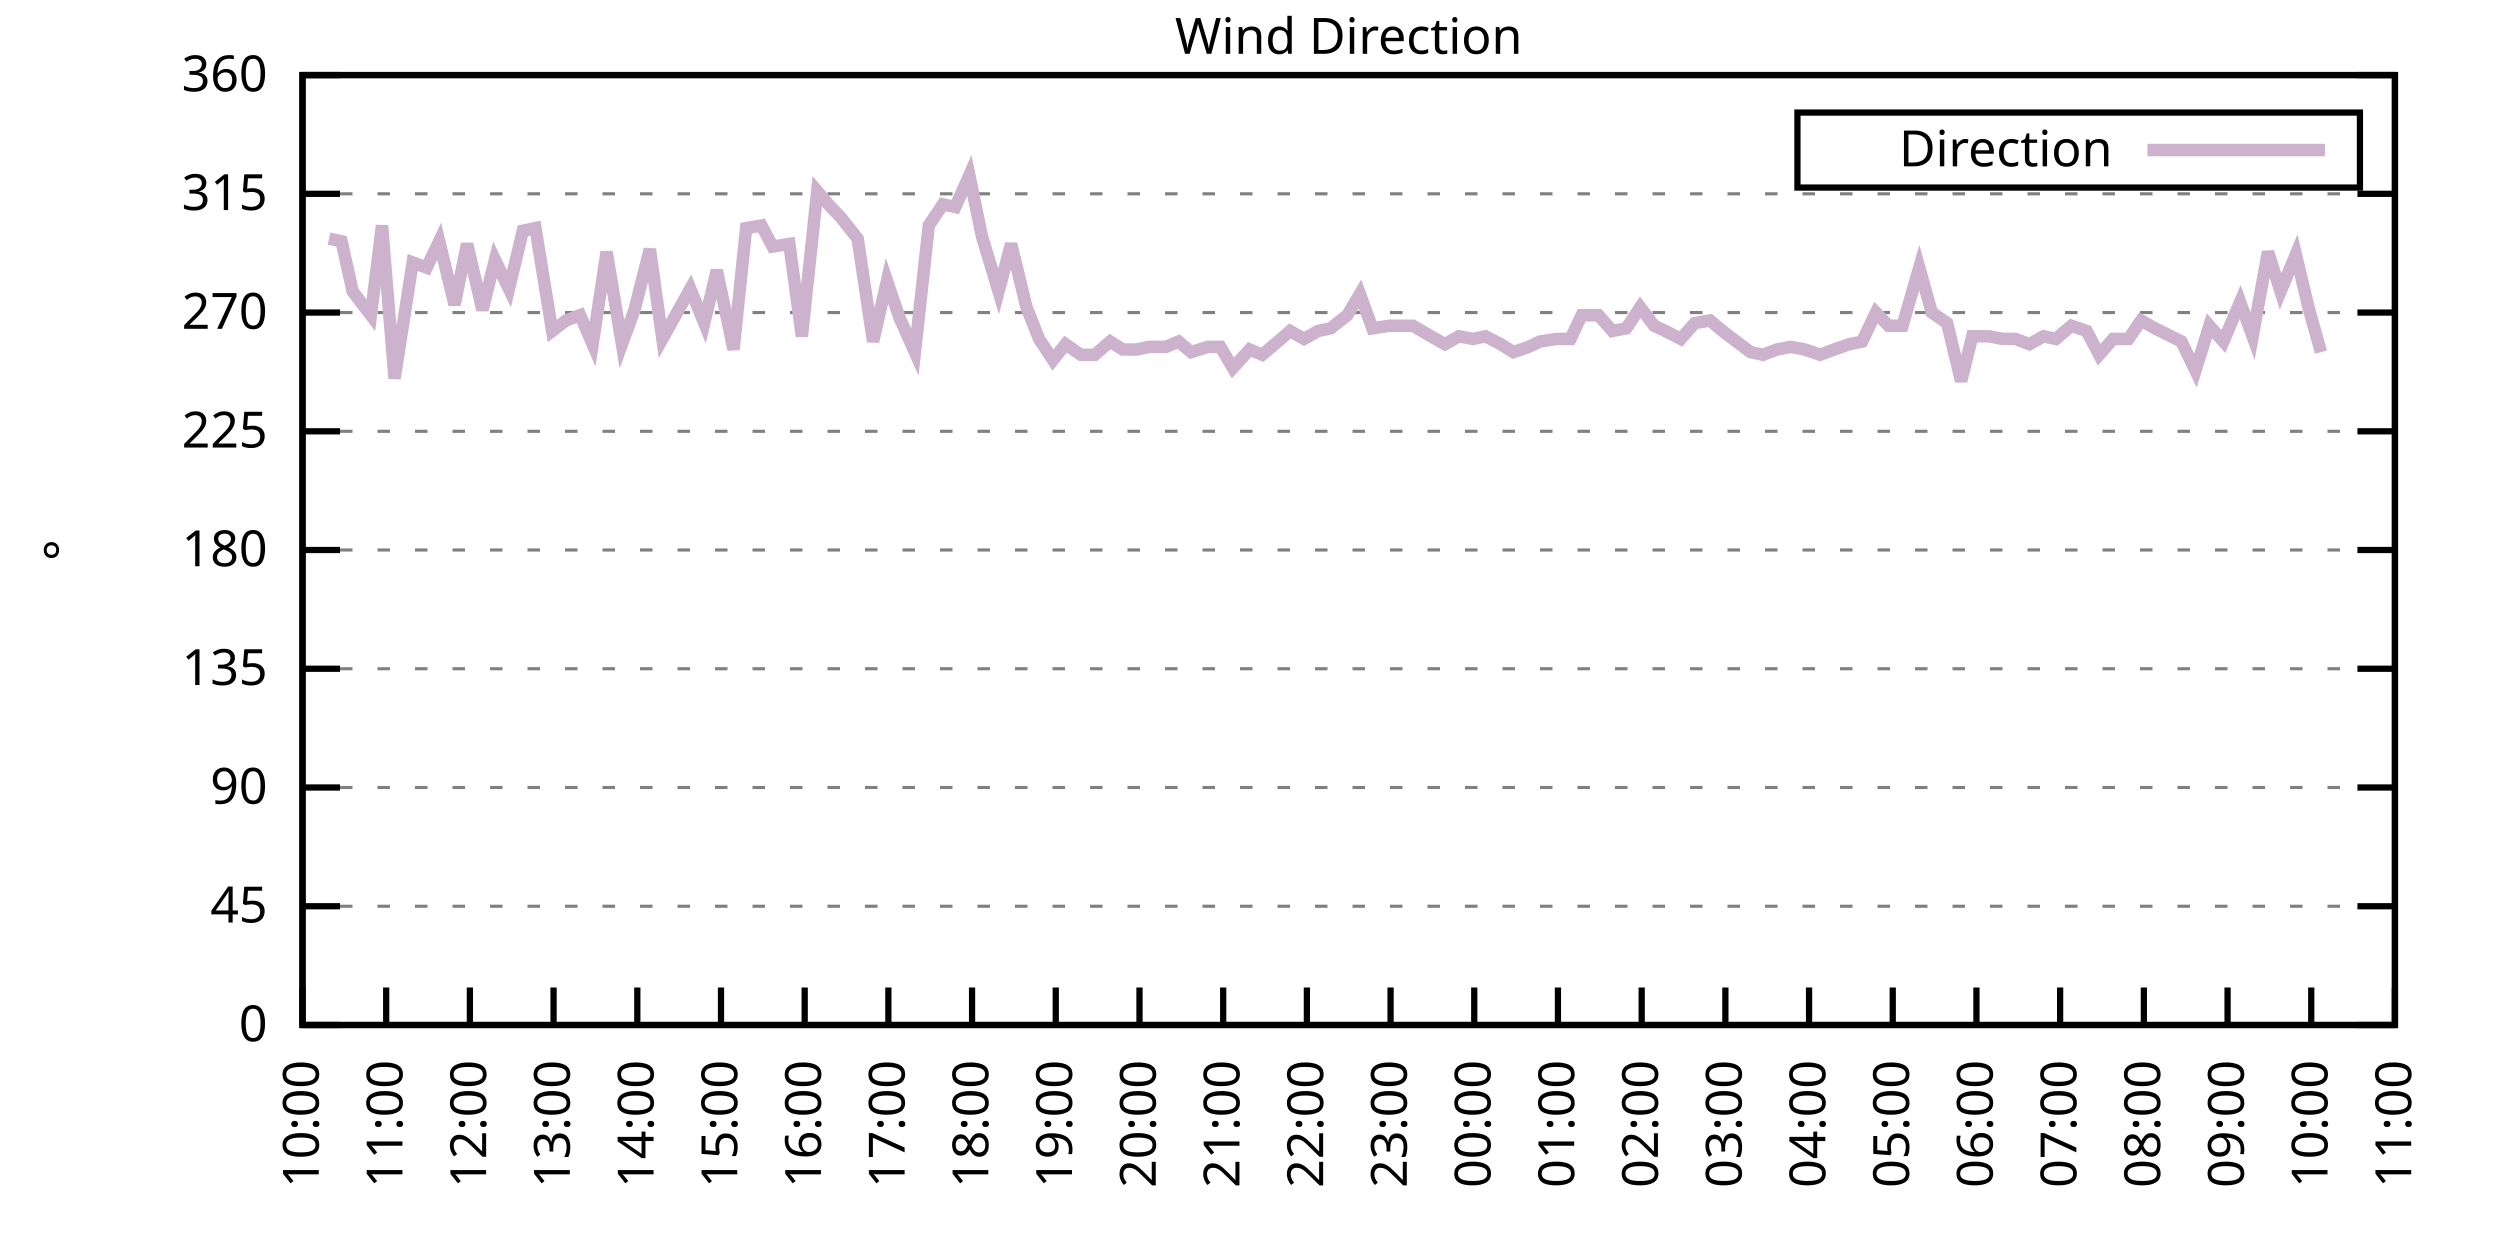
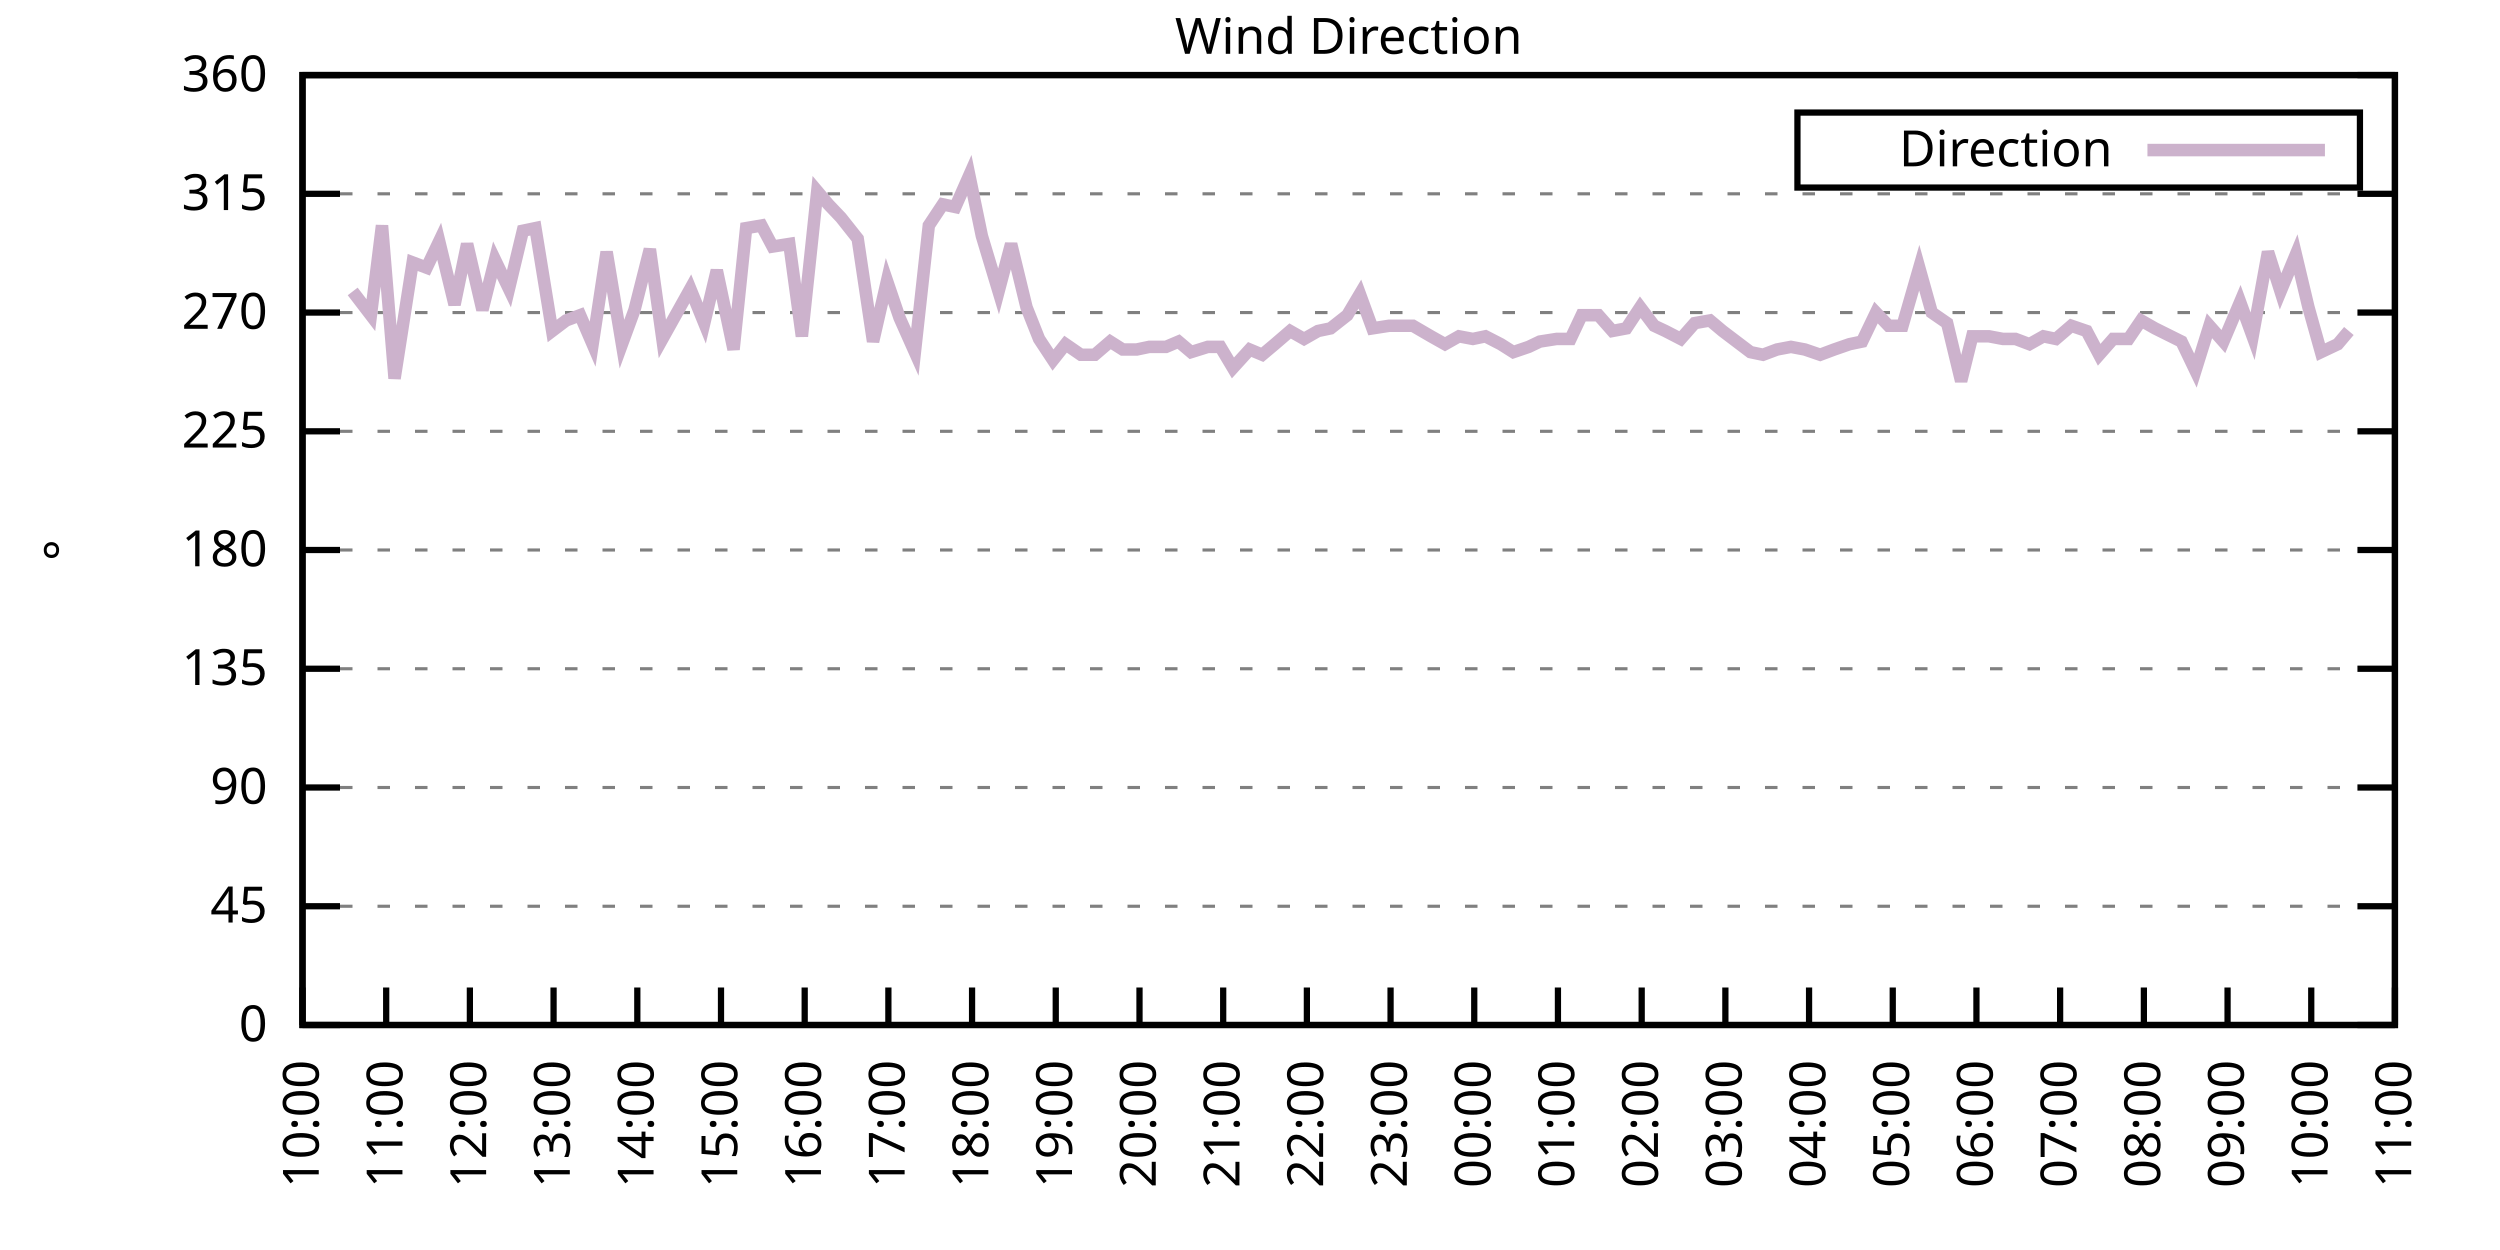
<svg xmlns="http://www.w3.org/2000/svg" xmlns:xlink="http://www.w3.org/1999/xlink" width="400" height="200" viewBox="0 0 400 200">
  <g id="gnuplot_canvas">
    <rect x="0" y="0" width="400" height="200" fill="none" />
    <defs>
      <circle id="gpDot" r="0.5" stroke-width="0.5" stroke="currentColor" />
      <path id="gpPt0" stroke-width="0.333" stroke="currentColor" d="M-1,0 h2 M0,-1 v2" />
      <path id="gpPt1" stroke-width="0.333" stroke="currentColor" d="M-1,-1 L1,1 M1,-1 L-1,1" />
      <path id="gpPt2" stroke-width="0.333" stroke="currentColor" d="M-1,0 L1,0 M0,-1 L0,1 M-1,-1 L1,1 M-1,1 L1,-1" />
      <rect id="gpPt3" stroke-width="0.333" stroke="currentColor" x="-1" y="-1" width="2" height="2" />
      <rect id="gpPt4" stroke-width="0.333" stroke="currentColor" fill="currentColor" x="-1" y="-1" width="2" height="2" />
      <circle id="gpPt5" stroke-width="0.333" stroke="currentColor" cx="0" cy="0" r="1" />
      <use xlink:href="#gpPt5" id="gpPt6" fill="currentColor" stroke="none" />
      <path id="gpPt7" stroke-width="0.333" stroke="currentColor" d="M0,-1.33 L-1.33,0.67 L1.33,0.67 z" />
      <use xlink:href="#gpPt7" id="gpPt8" fill="currentColor" stroke="none" />
      <use xlink:href="#gpPt7" id="gpPt9" stroke="currentColor" transform="rotate(180)" />
      <use xlink:href="#gpPt9" id="gpPt10" fill="currentColor" stroke="none" />
      <use xlink:href="#gpPt3" id="gpPt11" stroke="currentColor" transform="rotate(45)" />
      <use xlink:href="#gpPt11" id="gpPt12" fill="currentColor" stroke="none" />
      <path id="gpPt13" stroke-width="0.333" stroke="currentColor" d="M0,1.330 L1.265,0.411 L0.782,-1.067 L-0.782,-1.076 L-1.265,0.411 z" />
      <use xlink:href="#gpPt13" id="gpPt14" fill="currentColor" stroke="none" />
      <filter id="textbox" filterUnits="objectBoundingBox" x="0" y="0" height="1" width="1">
        <feFlood flood-color="white" flood-opacity="1" result="bgnd" />
        <feComposite in="SourceGraphic" in2="bgnd" operator="atop" />
      </filter>
      <filter id="greybox" filterUnits="objectBoundingBox" x="0" y="0" height="1" width="1">
        <feFlood flood-color="lightgrey" flood-opacity="1" result="grey" />
        <feComposite in="SourceGraphic" in2="grey" operator="atop" />
      </filter>
    </defs>
    <g fill="none" color="white" stroke="currentColor" stroke-width="1.00" stroke-linecap="butt" stroke-linejoin="miter">
</g>
    <g fill="none" color="black" stroke="currentColor" stroke-width="1.00" stroke-linecap="butt" stroke-linejoin="miter">
      <g stroke="none" shape-rendering="crispEdges">
        <polygon fill="rgb(255, 255, 255)" points="48.40,164.00 383.18,164.00 383.18,12.02 48.40,12.02 " />
      </g>
    </g>
    <g fill="none" color="black" stroke="currentColor" stroke-width="1.00" stroke-linecap="butt" stroke-linejoin="miter">
</g>
    <g fill="none" color="black" stroke="black" stroke-width="0.50" stroke-linecap="butt" stroke-linejoin="miter">
</g>
    <g fill="none" color="gray" stroke="currentColor" stroke-width="0.50" stroke-linecap="butt" stroke-linejoin="miter">
      <path stroke="gray" stroke-dasharray="2,4" class="gridline" d="M48.40,164.00 L383.19,164.00  " />
    </g>
    <g fill="none" color="gray" stroke="gray" stroke-width="1.00" stroke-linecap="butt" stroke-linejoin="miter">
</g>
    <g fill="none" color="black" stroke="currentColor" stroke-width="1.00" stroke-linecap="butt" stroke-linejoin="miter">
      <path stroke="black" d="M48.40,164.00 L54.40,164.00 M383.19,164.00 L377.19,164.00  " />
      <g transform="translate(42.80,166.60)" stroke="none" fill="black" font-family="Sans" font-size="8.00" text-anchor="end">
        <text>
          <tspan font-family="Sans"> 0</tspan>
        </text>
      </g>
    </g>
    <g fill="none" color="black" stroke="currentColor" stroke-width="1.00" stroke-linecap="butt" stroke-linejoin="miter">
</g>
    <g fill="none" color="black" stroke="black" stroke-width="0.50" stroke-linecap="butt" stroke-linejoin="miter">
</g>
    <g fill="none" color="gray" stroke="currentColor" stroke-width="0.50" stroke-linecap="butt" stroke-linejoin="miter">
      <path stroke="gray" stroke-dasharray="2,4" class="gridline" d="M48.40,145.00 L383.19,145.00  " />
    </g>
    <g fill="none" color="gray" stroke="gray" stroke-width="1.00" stroke-linecap="butt" stroke-linejoin="miter">
</g>
    <g fill="none" color="black" stroke="currentColor" stroke-width="1.00" stroke-linecap="butt" stroke-linejoin="miter">
      <path stroke="black" d="M48.40,145.00 L54.40,145.00 M383.19,145.00 L377.19,145.00  " />
      <g transform="translate(42.80,147.60)" stroke="none" fill="black" font-family="Sans" font-size="8.00" text-anchor="end">
        <text>
          <tspan font-family="Sans"> 45</tspan>
        </text>
      </g>
    </g>
    <g fill="none" color="black" stroke="currentColor" stroke-width="1.00" stroke-linecap="butt" stroke-linejoin="miter">
</g>
    <g fill="none" color="black" stroke="black" stroke-width="0.50" stroke-linecap="butt" stroke-linejoin="miter">
</g>
    <g fill="none" color="gray" stroke="currentColor" stroke-width="0.50" stroke-linecap="butt" stroke-linejoin="miter">
      <path stroke="gray" stroke-dasharray="2,4" class="gridline" d="M48.40,126.00 L383.19,126.00  " />
    </g>
    <g fill="none" color="gray" stroke="gray" stroke-width="1.00" stroke-linecap="butt" stroke-linejoin="miter">
</g>
    <g fill="none" color="black" stroke="currentColor" stroke-width="1.00" stroke-linecap="butt" stroke-linejoin="miter">
      <path stroke="black" d="M48.40,126.00 L54.40,126.00 M383.19,126.00 L377.19,126.00  " />
      <g transform="translate(42.80,128.60)" stroke="none" fill="black" font-family="Sans" font-size="8.00" text-anchor="end">
        <text>
          <tspan font-family="Sans"> 90</tspan>
        </text>
      </g>
    </g>
    <g fill="none" color="black" stroke="currentColor" stroke-width="1.00" stroke-linecap="butt" stroke-linejoin="miter">
</g>
    <g fill="none" color="black" stroke="black" stroke-width="0.50" stroke-linecap="butt" stroke-linejoin="miter">
</g>
    <g fill="none" color="gray" stroke="currentColor" stroke-width="0.50" stroke-linecap="butt" stroke-linejoin="miter">
      <path stroke="gray" stroke-dasharray="2,4" class="gridline" d="M48.40,107.00 L383.19,107.00  " />
    </g>
    <g fill="none" color="gray" stroke="gray" stroke-width="1.00" stroke-linecap="butt" stroke-linejoin="miter">
</g>
    <g fill="none" color="black" stroke="currentColor" stroke-width="1.00" stroke-linecap="butt" stroke-linejoin="miter">
      <path stroke="black" d="M48.40,107.00 L54.40,107.00 M383.19,107.00 L377.19,107.00  " />
      <g transform="translate(42.80,109.60)" stroke="none" fill="black" font-family="Sans" font-size="8.00" text-anchor="end">
        <text>
          <tspan font-family="Sans"> 135</tspan>
        </text>
      </g>
    </g>
    <g fill="none" color="black" stroke="currentColor" stroke-width="1.00" stroke-linecap="butt" stroke-linejoin="miter">
</g>
    <g fill="none" color="black" stroke="black" stroke-width="0.50" stroke-linecap="butt" stroke-linejoin="miter">
</g>
    <g fill="none" color="gray" stroke="currentColor" stroke-width="0.50" stroke-linecap="butt" stroke-linejoin="miter">
      <path stroke="gray" stroke-dasharray="2,4" class="gridline" d="M48.40,88.00 L383.19,88.00  " />
    </g>
    <g fill="none" color="gray" stroke="gray" stroke-width="1.00" stroke-linecap="butt" stroke-linejoin="miter">
</g>
    <g fill="none" color="black" stroke="currentColor" stroke-width="1.00" stroke-linecap="butt" stroke-linejoin="miter">
      <path stroke="black" d="M48.40,88.00 L54.40,88.00 M383.19,88.00 L377.19,88.00  " />
      <g transform="translate(42.80,90.60)" stroke="none" fill="black" font-family="Sans" font-size="8.00" text-anchor="end">
        <text>
          <tspan font-family="Sans"> 180</tspan>
        </text>
      </g>
    </g>
    <g fill="none" color="black" stroke="currentColor" stroke-width="1.00" stroke-linecap="butt" stroke-linejoin="miter">
</g>
    <g fill="none" color="black" stroke="black" stroke-width="0.50" stroke-linecap="butt" stroke-linejoin="miter">
</g>
    <g fill="none" color="gray" stroke="currentColor" stroke-width="0.50" stroke-linecap="butt" stroke-linejoin="miter">
      <path stroke="gray" stroke-dasharray="2,4" class="gridline" d="M48.40,69.01 L383.19,69.01  " />
    </g>
    <g fill="none" color="gray" stroke="gray" stroke-width="1.00" stroke-linecap="butt" stroke-linejoin="miter">
</g>
    <g fill="none" color="black" stroke="currentColor" stroke-width="1.00" stroke-linecap="butt" stroke-linejoin="miter">
      <path stroke="black" d="M48.40,69.01 L54.40,69.01 M383.19,69.01 L377.19,69.01  " />
      <g transform="translate(42.80,71.61)" stroke="none" fill="black" font-family="Sans" font-size="8.00" text-anchor="end">
        <text>
          <tspan font-family="Sans"> 225</tspan>
        </text>
      </g>
    </g>
    <g fill="none" color="black" stroke="currentColor" stroke-width="1.00" stroke-linecap="butt" stroke-linejoin="miter">
</g>
    <g fill="none" color="black" stroke="black" stroke-width="0.50" stroke-linecap="butt" stroke-linejoin="miter">
</g>
    <g fill="none" color="gray" stroke="currentColor" stroke-width="0.50" stroke-linecap="butt" stroke-linejoin="miter">
      <path stroke="gray" stroke-dasharray="2,4" class="gridline" d="M48.40,50.01 L383.19,50.01  " />
    </g>
    <g fill="none" color="gray" stroke="gray" stroke-width="1.00" stroke-linecap="butt" stroke-linejoin="miter">
</g>
    <g fill="none" color="black" stroke="currentColor" stroke-width="1.00" stroke-linecap="butt" stroke-linejoin="miter">
      <path stroke="black" d="M48.40,50.01 L54.40,50.01 M383.19,50.01 L377.19,50.01  " />
      <g transform="translate(42.80,52.61)" stroke="none" fill="black" font-family="Sans" font-size="8.00" text-anchor="end">
        <text>
          <tspan font-family="Sans"> 270</tspan>
        </text>
      </g>
    </g>
    <g fill="none" color="black" stroke="currentColor" stroke-width="1.00" stroke-linecap="butt" stroke-linejoin="miter">
</g>
    <g fill="none" color="black" stroke="black" stroke-width="0.50" stroke-linecap="butt" stroke-linejoin="miter">
</g>
    <g fill="none" color="gray" stroke="currentColor" stroke-width="0.50" stroke-linecap="butt" stroke-linejoin="miter">
      <path stroke="gray" stroke-dasharray="2,4" class="gridline" d="M48.40,31.01 L383.19,31.01  " />
    </g>
    <g fill="none" color="gray" stroke="gray" stroke-width="1.00" stroke-linecap="butt" stroke-linejoin="miter">
</g>
    <g fill="none" color="black" stroke="currentColor" stroke-width="1.00" stroke-linecap="butt" stroke-linejoin="miter">
      <path stroke="black" d="M48.40,31.01 L54.40,31.01 M383.19,31.01 L377.19,31.01  " />
      <g transform="translate(42.80,33.61)" stroke="none" fill="black" font-family="Sans" font-size="8.00" text-anchor="end">
        <text>
          <tspan font-family="Sans"> 315</tspan>
        </text>
      </g>
    </g>
    <g fill="none" color="black" stroke="currentColor" stroke-width="1.00" stroke-linecap="butt" stroke-linejoin="miter">
</g>
    <g fill="none" color="black" stroke="black" stroke-width="0.50" stroke-linecap="butt" stroke-linejoin="miter">
</g>
    <g fill="none" color="gray" stroke="currentColor" stroke-width="0.50" stroke-linecap="butt" stroke-linejoin="miter">
      <path stroke="gray" stroke-dasharray="2,4" class="gridline" d="M48.40,12.01 L383.19,12.01  " />
    </g>
    <g fill="none" color="gray" stroke="gray" stroke-width="1.00" stroke-linecap="butt" stroke-linejoin="miter">
</g>
    <g fill="none" color="black" stroke="currentColor" stroke-width="1.00" stroke-linecap="butt" stroke-linejoin="miter">
      <path stroke="black" d="M48.40,12.01 L54.40,12.01 M383.19,12.01 L377.19,12.01  " />
      <g transform="translate(42.80,14.61)" stroke="none" fill="black" font-family="Sans" font-size="8.00" text-anchor="end">
        <text>
          <tspan font-family="Sans"> 360</tspan>
        </text>
      </g>
    </g>
    <g fill="none" color="black" stroke="currentColor" stroke-width="1.00" stroke-linecap="butt" stroke-linejoin="miter">
      <path stroke="black" d="M48.40,164.00 L48.40,158.00  " />
      <g transform="translate(51.00,169.60) rotate(270.00)" stroke="none" fill="black" font-family="Sans" font-size="8.00" text-anchor="end">
        <text>
          <tspan font-family="Sans">10:00</tspan>
        </text>
      </g>
    </g>
    <g fill="none" color="black" stroke="currentColor" stroke-width="1.00" stroke-linecap="butt" stroke-linejoin="miter">
      <path stroke="black" d="M61.79,164.00 L61.79,158.00  " />
      <g transform="translate(64.39,169.60) rotate(270.00)" stroke="none" fill="black" font-family="Sans" font-size="8.00" text-anchor="end">
        <text>
          <tspan font-family="Sans">11:00</tspan>
        </text>
      </g>
    </g>
    <g fill="none" color="black" stroke="currentColor" stroke-width="1.00" stroke-linecap="butt" stroke-linejoin="miter">
      <path stroke="black" d="M75.18,164.00 L75.18,158.00  " />
      <g transform="translate(77.78,169.60) rotate(270.00)" stroke="none" fill="black" font-family="Sans" font-size="8.00" text-anchor="end">
        <text>
          <tspan font-family="Sans">12:00</tspan>
        </text>
      </g>
    </g>
    <g fill="none" color="black" stroke="currentColor" stroke-width="1.00" stroke-linecap="butt" stroke-linejoin="miter">
      <path stroke="black" d="M88.57,164.00 L88.57,158.00  " />
      <g transform="translate(91.17,169.60) rotate(270.00)" stroke="none" fill="black" font-family="Sans" font-size="8.00" text-anchor="end">
        <text>
          <tspan font-family="Sans">13:00</tspan>
        </text>
      </g>
    </g>
    <g fill="none" color="black" stroke="currentColor" stroke-width="1.00" stroke-linecap="butt" stroke-linejoin="miter">
      <path stroke="black" d="M101.97,164.00 L101.97,158.00  " />
      <g transform="translate(104.57,169.60) rotate(270.00)" stroke="none" fill="black" font-family="Sans" font-size="8.00" text-anchor="end">
        <text>
          <tspan font-family="Sans">14:00</tspan>
        </text>
      </g>
    </g>
    <g fill="none" color="black" stroke="currentColor" stroke-width="1.00" stroke-linecap="butt" stroke-linejoin="miter">
      <path stroke="black" d="M115.36,164.00 L115.36,158.00  " />
      <g transform="translate(117.96,169.60) rotate(270.00)" stroke="none" fill="black" font-family="Sans" font-size="8.00" text-anchor="end">
        <text>
          <tspan font-family="Sans">15:00</tspan>
        </text>
      </g>
    </g>
    <g fill="none" color="black" stroke="currentColor" stroke-width="1.00" stroke-linecap="butt" stroke-linejoin="miter">
      <path stroke="black" d="M128.75,164.00 L128.75,158.00  " />
      <g transform="translate(131.35,169.60) rotate(270.00)" stroke="none" fill="black" font-family="Sans" font-size="8.00" text-anchor="end">
        <text>
          <tspan font-family="Sans">16:00</tspan>
        </text>
      </g>
    </g>
    <g fill="none" color="black" stroke="currentColor" stroke-width="1.00" stroke-linecap="butt" stroke-linejoin="miter">
      <path stroke="black" d="M142.14,164.00 L142.14,158.00  " />
      <g transform="translate(144.74,169.60) rotate(270.00)" stroke="none" fill="black" font-family="Sans" font-size="8.00" text-anchor="end">
        <text>
          <tspan font-family="Sans">17:00</tspan>
        </text>
      </g>
    </g>
    <g fill="none" color="black" stroke="currentColor" stroke-width="1.00" stroke-linecap="butt" stroke-linejoin="miter">
      <path stroke="black" d="M155.53,164.00 L155.53,158.00  " />
      <g transform="translate(158.13,169.60) rotate(270.00)" stroke="none" fill="black" font-family="Sans" font-size="8.00" text-anchor="end">
        <text>
          <tspan font-family="Sans">18:00</tspan>
        </text>
      </g>
    </g>
    <g fill="none" color="black" stroke="currentColor" stroke-width="1.00" stroke-linecap="butt" stroke-linejoin="miter">
      <path stroke="black" d="M168.92,164.00 L168.92,158.00  " />
      <g transform="translate(171.52,169.60) rotate(270.00)" stroke="none" fill="black" font-family="Sans" font-size="8.00" text-anchor="end">
        <text>
          <tspan font-family="Sans">19:00</tspan>
        </text>
      </g>
    </g>
    <g fill="none" color="black" stroke="currentColor" stroke-width="1.00" stroke-linecap="butt" stroke-linejoin="miter">
      <path stroke="black" d="M182.32,164.00 L182.32,158.00  " />
      <g transform="translate(184.92,169.60) rotate(270.00)" stroke="none" fill="black" font-family="Sans" font-size="8.00" text-anchor="end">
        <text>
          <tspan font-family="Sans">20:00</tspan>
        </text>
      </g>
    </g>
    <g fill="none" color="black" stroke="currentColor" stroke-width="1.00" stroke-linecap="butt" stroke-linejoin="miter">
      <path stroke="black" d="M195.71,164.00 L195.71,158.00  " />
      <g transform="translate(198.31,169.60) rotate(270.00)" stroke="none" fill="black" font-family="Sans" font-size="8.00" text-anchor="end">
        <text>
          <tspan font-family="Sans">21:00</tspan>
        </text>
      </g>
    </g>
    <g fill="none" color="black" stroke="currentColor" stroke-width="1.00" stroke-linecap="butt" stroke-linejoin="miter">
      <path stroke="black" d="M209.10,164.00 L209.10,158.00  " />
      <g transform="translate(211.70,169.60) rotate(270.00)" stroke="none" fill="black" font-family="Sans" font-size="8.00" text-anchor="end">
        <text>
          <tspan font-family="Sans">22:00</tspan>
        </text>
      </g>
    </g>
    <g fill="none" color="black" stroke="currentColor" stroke-width="1.00" stroke-linecap="butt" stroke-linejoin="miter">
      <path stroke="black" d="M222.49,164.00 L222.49,158.00  " />
      <g transform="translate(225.09,169.60) rotate(270.00)" stroke="none" fill="black" font-family="Sans" font-size="8.00" text-anchor="end">
        <text>
          <tspan font-family="Sans">23:00</tspan>
        </text>
      </g>
    </g>
    <g fill="none" color="black" stroke="currentColor" stroke-width="1.00" stroke-linecap="butt" stroke-linejoin="miter">
      <path stroke="black" d="M235.88,164.00 L235.88,158.00  " />
      <g transform="translate(238.48,169.60) rotate(270.00)" stroke="none" fill="black" font-family="Sans" font-size="8.00" text-anchor="end">
        <text>
          <tspan font-family="Sans">00:00</tspan>
        </text>
      </g>
    </g>
    <g fill="none" color="black" stroke="currentColor" stroke-width="1.00" stroke-linecap="butt" stroke-linejoin="miter">
      <path stroke="black" d="M249.27,164.00 L249.27,158.00  " />
      <g transform="translate(251.87,169.60) rotate(270.00)" stroke="none" fill="black" font-family="Sans" font-size="8.00" text-anchor="end">
        <text>
          <tspan font-family="Sans">01:00</tspan>
        </text>
      </g>
    </g>
    <g fill="none" color="black" stroke="currentColor" stroke-width="1.00" stroke-linecap="butt" stroke-linejoin="miter">
      <path stroke="black" d="M262.67,164.00 L262.67,158.00  " />
      <g transform="translate(265.27,169.60) rotate(270.00)" stroke="none" fill="black" font-family="Sans" font-size="8.00" text-anchor="end">
        <text>
          <tspan font-family="Sans">02:00</tspan>
        </text>
      </g>
    </g>
    <g fill="none" color="black" stroke="currentColor" stroke-width="1.00" stroke-linecap="butt" stroke-linejoin="miter">
      <path stroke="black" d="M276.06,164.00 L276.06,158.00  " />
      <g transform="translate(278.66,169.60) rotate(270.00)" stroke="none" fill="black" font-family="Sans" font-size="8.00" text-anchor="end">
        <text>
          <tspan font-family="Sans">03:00</tspan>
        </text>
      </g>
    </g>
    <g fill="none" color="black" stroke="currentColor" stroke-width="1.00" stroke-linecap="butt" stroke-linejoin="miter">
      <path stroke="black" d="M289.45,164.00 L289.45,158.00  " />
      <g transform="translate(292.05,169.60) rotate(270.00)" stroke="none" fill="black" font-family="Sans" font-size="8.00" text-anchor="end">
        <text>
          <tspan font-family="Sans">04:00</tspan>
        </text>
      </g>
    </g>
    <g fill="none" color="black" stroke="currentColor" stroke-width="1.00" stroke-linecap="butt" stroke-linejoin="miter">
      <path stroke="black" d="M302.84,164.00 L302.84,158.00  " />
      <g transform="translate(305.44,169.60) rotate(270.00)" stroke="none" fill="black" font-family="Sans" font-size="8.00" text-anchor="end">
        <text>
          <tspan font-family="Sans">05:00</tspan>
        </text>
      </g>
    </g>
    <g fill="none" color="black" stroke="currentColor" stroke-width="1.00" stroke-linecap="butt" stroke-linejoin="miter">
      <path stroke="black" d="M316.23,164.00 L316.23,158.00  " />
      <g transform="translate(318.83,169.60) rotate(270.00)" stroke="none" fill="black" font-family="Sans" font-size="8.00" text-anchor="end">
        <text>
          <tspan font-family="Sans">06:00</tspan>
        </text>
      </g>
    </g>
    <g fill="none" color="black" stroke="currentColor" stroke-width="1.00" stroke-linecap="butt" stroke-linejoin="miter">
      <path stroke="black" d="M329.62,164.00 L329.62,158.00  " />
      <g transform="translate(332.22,169.60) rotate(270.00)" stroke="none" fill="black" font-family="Sans" font-size="8.00" text-anchor="end">
        <text>
          <tspan font-family="Sans">07:00</tspan>
        </text>
      </g>
    </g>
    <g fill="none" color="black" stroke="currentColor" stroke-width="1.00" stroke-linecap="butt" stroke-linejoin="miter">
      <path stroke="black" d="M343.02,164.00 L343.02,158.00  " />
      <g transform="translate(345.62,169.60) rotate(270.00)" stroke="none" fill="black" font-family="Sans" font-size="8.00" text-anchor="end">
        <text>
          <tspan font-family="Sans">08:00</tspan>
        </text>
      </g>
    </g>
    <g fill="none" color="black" stroke="currentColor" stroke-width="1.00" stroke-linecap="butt" stroke-linejoin="miter">
      <path stroke="black" d="M356.41,164.00 L356.41,158.00  " />
      <g transform="translate(359.01,169.60) rotate(270.00)" stroke="none" fill="black" font-family="Sans" font-size="8.00" text-anchor="end">
        <text>
          <tspan font-family="Sans">09:00</tspan>
        </text>
      </g>
    </g>
    <g fill="none" color="black" stroke="currentColor" stroke-width="1.00" stroke-linecap="butt" stroke-linejoin="miter">
      <path stroke="black" d="M369.80,164.00 L369.80,158.00  " />
      <g transform="translate(372.40,169.60) rotate(270.00)" stroke="none" fill="black" font-family="Sans" font-size="8.00" text-anchor="end">
        <text>
          <tspan font-family="Sans">10:00</tspan>
        </text>
      </g>
    </g>
    <g fill="none" color="black" stroke="currentColor" stroke-width="1.00" stroke-linecap="butt" stroke-linejoin="miter">
      <path stroke="black" d="M383.19,164.00 L383.19,158.00  " />
      <g transform="translate(385.79,169.60) rotate(270.00)" stroke="none" fill="black" font-family="Sans" font-size="8.00" text-anchor="end">
        <text>
          <tspan font-family="Sans">11:00</tspan>
        </text>
      </g>
    </g>
    <g fill="none" color="black" stroke="currentColor" stroke-width="1.00" stroke-linecap="butt" stroke-linejoin="miter">
</g>
    <g fill="none" color="black" stroke="currentColor" stroke-width="1.00" stroke-linecap="butt" stroke-linejoin="miter">
      <path stroke="black" d="M48.40,12.01 L48.40,164.00 L383.19,164.00 L383.19,12.01 L48.40,12.01 Z  " />
    </g>
    <g fill="none" color="black" stroke="currentColor" stroke-width="1.00" stroke-linecap="butt" stroke-linejoin="miter">
</g>
    <g fill="none" color="black" stroke="currentColor" stroke-width="1.00" stroke-linecap="butt" stroke-linejoin="miter">
      <path stroke="black" d="M287.59,30.01 L287.59,18.01 L377.59,18.01 L377.59,30.01 L287.59,30.01 Z  " />
    </g>
    <g id="Wind_direction_plot_1">
      <g fill="none" color="white" stroke="black" stroke-width="2.00" stroke-linecap="butt" stroke-linejoin="miter">
</g>
      <g fill="none" color="black" stroke="currentColor" stroke-width="2.00" stroke-linecap="butt" stroke-linejoin="miter">
        <g transform="translate(337.99,26.61)" stroke="none" fill="black" font-family="Sans" font-size="8.00" text-anchor="end">
          <text>
            <tspan font-family="Sans">Direction</tspan>
          </text>
        </g>
      </g>
      <g fill="none" color="black" stroke="currentColor" stroke-width="2.00" stroke-linecap="butt" stroke-linejoin="miter">
-         <path stroke="rgb(204, 178, 204)" d="M343.59,24.01 L371.99,24.01 M52.64,38.19 L54.65,38.61 L56.43,46.63 L59.34,50.43 L61.12,36.08 L63.13,60.56   L66.03,41.99 L68.26,42.83 L70.27,38.61 L72.73,48.74 L74.74,39.03 L77.19,49.59 L79.20,41.56 L81.43,46.21   L83.66,36.92 L85.67,36.50 L88.35,52.96 L90.58,51.27 L92.82,50.43 L94.82,55.07 L97.06,40.30 L99.51,55.07   L101.52,49.59 L103.98,39.87 L105.98,54.23 L110.45,46.21 L112.68,51.70 L114.69,43.25 L117.37,55.92 L119.38,36.50   L121.83,36.08 L123.62,39.45 L126.29,39.03 L128.30,53.81 L130.76,30.59 L132.54,32.70 L134.55,34.81 L137.23,38.19   L139.69,54.65 L141.92,44.94 L143.93,50.85 L146.38,56.34 L148.61,36.08 L150.85,32.70 L152.85,33.12 L155.09,28.05   L157.10,37.76 L159.77,46.63 L161.78,39.03 L164.24,49.16 L166.25,54.23 L168.48,57.61 L170.49,55.07 L172.94,56.76   L175.17,56.76 L177.63,54.65 L179.64,55.92 L181.87,55.92 L183.88,55.50 L186.56,55.50 L188.57,54.65 L190.57,56.34   L193.25,55.50 L195.26,55.50 L197.27,58.87 L199.95,55.92 L201.96,56.76 L203.97,55.07 L206.42,52.96 L208.65,54.23   L210.88,52.96 L212.89,52.54 L215.57,50.43 L217.58,47.05 L219.59,52.54 L222.27,52.12 L224.28,52.12 L226.06,52.12   L228.96,53.81 L231.20,55.07 L233.43,53.81 L235.66,54.23 L237.67,53.81 L240.12,55.07 L242.13,56.34 L244.59,55.50   L246.37,54.65 L249.05,54.23 L251.28,54.23 L253.07,50.43 L255.75,50.43 L257.98,52.96 L260.21,52.54 L262.44,49.16   L264.67,52.12 L266.46,52.96 L268.92,54.23 L271.15,51.70 L273.60,51.27 L275.61,52.96 L277.84,54.65 L280.07,56.34   L282.08,56.76 L284.32,55.92 L286.55,55.50 L288.78,55.92 L291.23,56.76 L293.47,55.92 L295.92,55.07 L297.93,54.65   L300.16,50.01 L302.17,52.12 L304.40,52.12 L307.08,42.83 L309.09,50.01 L311.54,51.70 L313.78,60.98 L315.56,53.81   L318.24,53.81 L320.47,54.23 L322.48,54.23 L324.71,55.07 L326.95,53.81 L328.95,54.23 L331.41,52.12 L333.86,52.96   L335.87,56.76 L338.10,54.23 L340.56,54.23 L342.57,51.27 L344.80,52.54 L349.04,54.65 L351.27,59.30 L353.51,52.12   L355.74,54.65 L358.42,48.32 L360.42,53.81 L362.88,40.30 L364.89,46.63 L367.34,40.72 L369.35,49.16 L371.36,56.34    " />
+         <path stroke="rgb(204, 178, 204)" d="M343.59,24.01 L371.99,24.01 M56.43,46.63 L59.34,50.43 L61.12,36.08 L63.13,60.56 L66.03,41.99 L68.26,42.83   L70.27,38.61 L72.73,48.74 L74.74,39.03 L77.19,49.59 L79.20,41.56 L81.43,46.21 L83.66,36.92 L85.67,36.50   L88.35,52.96 L90.58,51.27 L92.82,50.43 L94.82,55.07 L97.06,40.30 L99.51,55.07 L101.52,49.59 L103.98,39.87   L105.98,54.23 L110.45,46.21 L112.68,51.70 L114.69,43.25 L117.37,55.92 L119.38,36.50 L121.83,36.08 L123.62,39.45   L126.29,39.03 L128.30,53.81 L130.76,30.59 L132.54,32.70 L134.55,34.81 L137.23,38.19 L139.69,54.65 L141.92,44.94   L143.93,50.85 L146.38,56.34 L148.61,36.08 L150.85,32.70 L152.85,33.12 L155.09,28.05 L157.10,37.76 L159.77,46.63   L161.78,39.03 L164.24,49.16 L166.25,54.23 L168.48,57.61 L170.49,55.07 L172.94,56.76 L175.17,56.76 L177.63,54.65   L179.64,55.92 L181.87,55.92 L183.88,55.50 L186.56,55.50 L188.57,54.65 L190.57,56.34 L193.25,55.50 L195.26,55.50   L197.27,58.87 L199.95,55.92 L201.96,56.76 L203.97,55.07 L206.42,52.96 L208.65,54.23 L210.88,52.96 L212.89,52.54   L215.57,50.43 L217.58,47.05 L219.59,52.54 L222.27,52.12 L224.28,52.12 L226.06,52.12 L228.96,53.81 L231.20,55.07   L233.43,53.81 L235.66,54.23 L237.67,53.81 L240.12,55.07 L242.13,56.34 L244.59,55.50 L246.37,54.65 L249.05,54.23   L251.28,54.23 L253.07,50.43 L255.75,50.43 L257.98,52.96 L260.21,52.54 L262.44,49.16 L264.67,52.12 L266.46,52.96   L268.92,54.23 L271.15,51.70 L273.60,51.27 L275.61,52.96 L277.84,54.65 L280.07,56.34 L282.08,56.76 L284.32,55.92   L286.55,55.50 L288.78,55.92 L291.23,56.76 L293.47,55.92 L295.92,55.07 L297.93,54.65 L300.16,50.01 L302.17,52.12   L304.40,52.12 L307.08,42.83 L309.09,50.01 L311.54,51.70 L313.78,60.98 L315.56,53.81 L318.24,53.81 L320.47,54.23   L322.48,54.23 L324.71,55.07 L326.95,53.81 L328.95,54.23 L331.41,52.12 L333.86,52.96 L335.87,56.76 L338.10,54.23   L340.56,54.23 L342.57,51.27 L344.80,52.54 L349.04,54.65 L351.27,59.30 L353.51,52.12 L355.74,54.65 L358.42,48.32   L360.42,53.81 L362.88,40.30 L364.89,46.63 L367.34,40.72 L369.35,49.16 L371.36,56.34 L374.04,55.07 L375.82,52.96    " />
      </g>
    </g>
    <g fill="none" color="black" stroke="currentColor" stroke-width="2.00" stroke-linecap="butt" stroke-linejoin="miter">
</g>
    <g fill="none" color="black" stroke="black" stroke-width="1.00" stroke-linecap="butt" stroke-linejoin="miter">
</g>
    <g fill="none" color="black" stroke="currentColor" stroke-width="1.00" stroke-linecap="butt" stroke-linejoin="miter">
      <path stroke="black" d="M48.40,12.01 L48.40,164.00 L383.19,164.00 L383.19,12.01 L48.40,12.01 Z  " />
      <g transform="translate(12.80,88.01) rotate(270.00)" stroke="none" fill="black" font-family="Sans" font-size="8.00" text-anchor="middle">
        <text>
          <tspan font-family="Sans">°</tspan>
        </text>
      </g>
    </g>
    <g fill="none" color="black" stroke="currentColor" stroke-width="1.00" stroke-linecap="butt" stroke-linejoin="miter">
</g>
    <g fill="none" color="black" stroke="currentColor" stroke-width="1.00" stroke-linecap="butt" stroke-linejoin="miter">
      <g transform="translate(215.79,8.61)" stroke="none" fill="black" font-family="Sans" font-size="8.00" text-anchor="middle">
        <text>
          <tspan font-family="Sans">Wind Direction</tspan>
        </text>
      </g>
    </g>
    <g fill="none" color="black" stroke="currentColor" stroke-width="1.00" stroke-linecap="butt" stroke-linejoin="miter">
</g>
  </g>
</svg>
